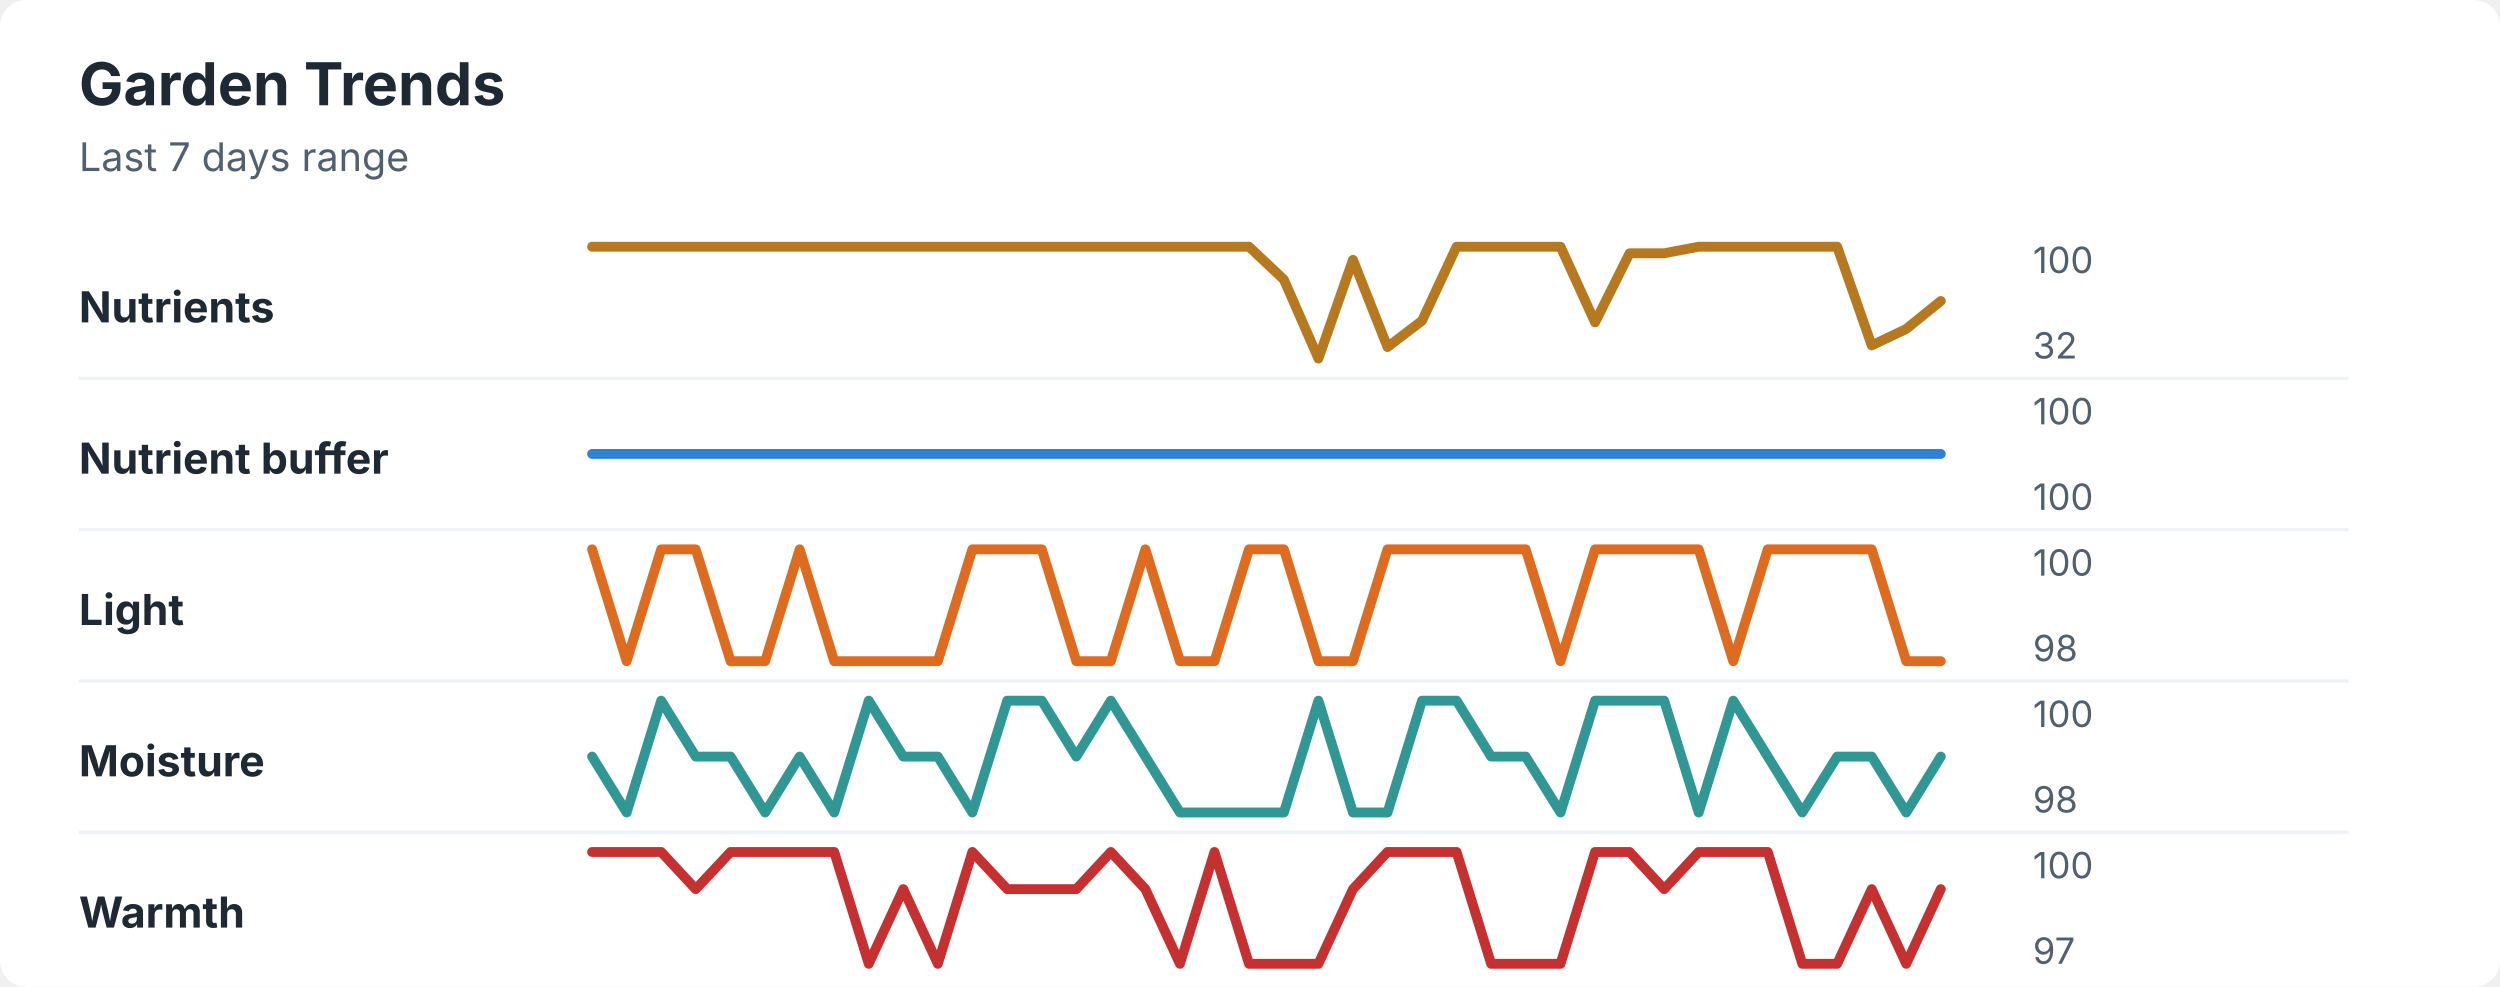
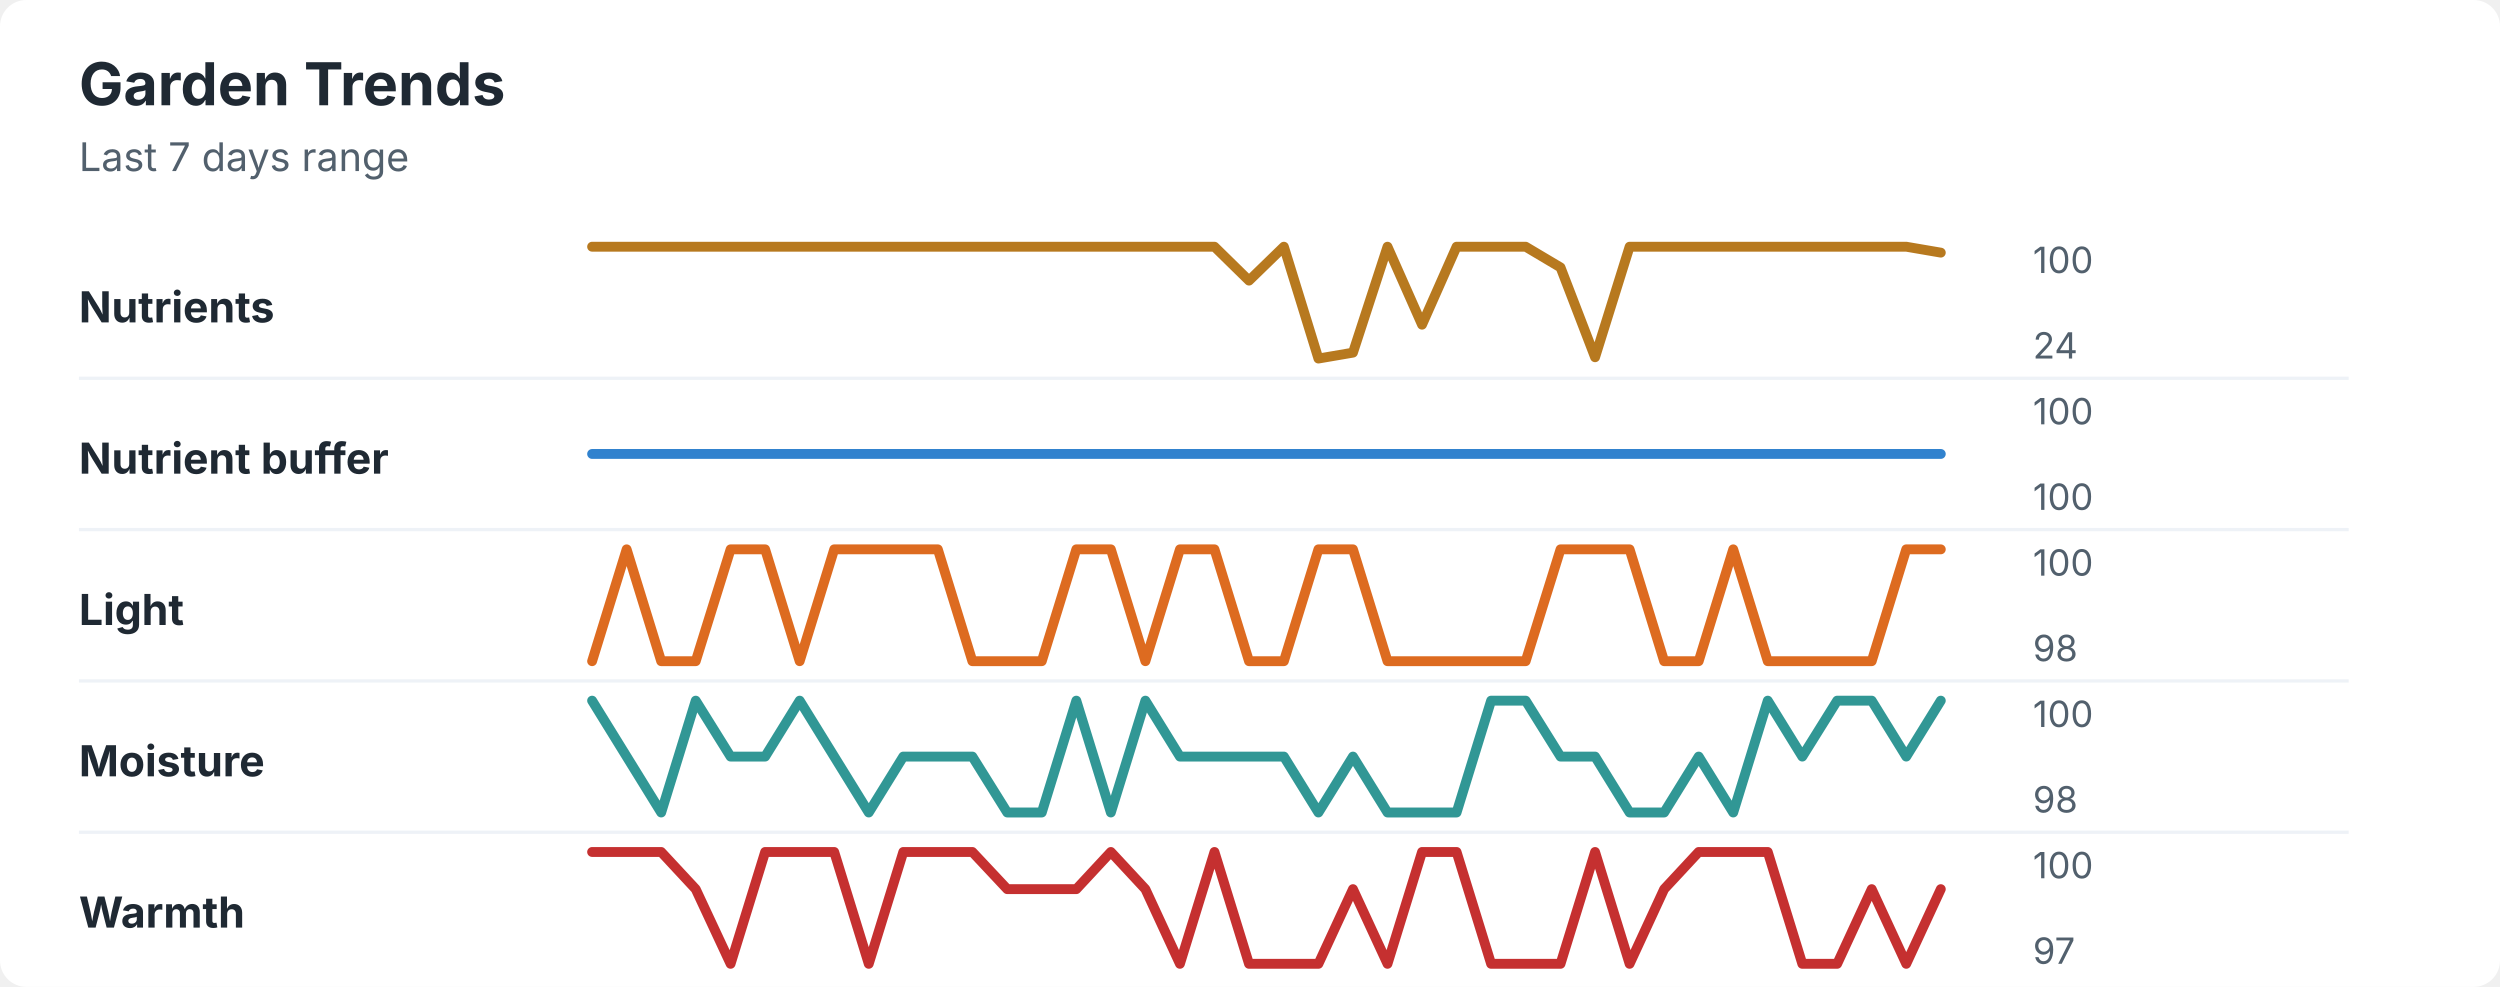
<svg xmlns="http://www.w3.org/2000/svg" width="760" height="300" viewBox="0 0 760 300" role="img" aria-labelledby="title desc">
  <rect width="760" height="300" rx="8" fill="#ffffff" />
  <style>
    text { font-family: -apple-system, BlinkMacSystemFont, "Segoe UI", sans-serif; }
    .title { font-size: 18px; font-weight: 700; fill: #1f2933; }
    .subtitle { font-size: 12px; fill: #52606d; }
    .label { font-size: 13px; font-weight: 650; fill: #1f2933; }
    .axis-value { font-size: 11px; fill: #52606d; }
    .separator { stroke: #eef2f7; stroke-width: 1; }
  </style>
  <text x="24" y="32" class="title">Garden Trends</text>
  <text x="24" y="52" class="subtitle">Last 7 days range</text>
  <text x="24" y="98" class="label">Nutrients</text>
-   <polyline points="180.0,75.0 190.5,75.0 201.0,75.0 211.5,75.0 222.1,75.0 232.6,75.0 243.1,75.0 253.6,75.0 264.1,75.0 274.6,75.0 285.1,75.0 295.6,75.0 306.2,75.0 316.7,75.0 327.2,75.0 337.7,75.0 348.2,75.0 358.7,75.0 369.2,75.0 379.7,75.0 390.3,85.0 400.8,109.0 411.3,79.0 421.8,105.5 432.3,97.5 442.8,75.0 453.3,75.0 463.8,75.0 474.4,75.0 484.9,98.0 495.4,77.0 505.9,77.0 516.4,75.0 526.9,75.0 537.4,75.0 547.9,75.0 558.5,75.0 569.0,105.0 579.5,100.0 590.0,91.5 " fill="none" stroke="#b7791f" stroke-width="3" stroke-linecap="round" stroke-linejoin="round" />
+   <polyline points="180.0,75.0 190.5,75.0 201.0,75.0 211.5,75.0 222.1,75.0 232.6,75.0 243.1,75.0 253.6,75.0 264.1,75.0 274.6,75.0 285.1,75.0 295.6,75.0 306.2,75.0 316.7,75.0 327.2,75.0 337.7,75.0 348.2,75.0 358.7,75.0 369.2,75.0 379.7,85.3 390.3,75.0 400.8,109.0 411.3,107.2 421.8,75.0 432.3,98.7 442.8,75.0 453.3,75.0 463.8,75.0 474.4,81.3 484.9,108.6 495.4,75.0 505.9,75.0 516.4,75.0 526.9,75.0 537.4,75.0 547.9,75.0 558.5,75.0 569.0,75.0 579.5,75.0 590.0,76.8 " fill="none" stroke="#b7791f" stroke-width="3" stroke-linecap="round" stroke-linejoin="round" />
  <text x="618" y="83" class="axis-value">100</text>
-   <text x="618" y="109" class="axis-value">32</text>
+   <text x="618" y="109" class="axis-value">24</text>
  <line x1="24" y1="115.0" x2="714" y2="115.0" class="separator" />
  <text x="24" y="144" class="label">Nutrient buffer</text>
  <polyline points="180.0,138.0 190.5,138.0 201.0,138.0 211.5,138.0 222.1,138.0 232.6,138.0 243.1,138.0 253.6,138.0 264.1,138.0 274.6,138.0 285.1,138.0 295.6,138.0 306.2,138.0 316.7,138.0 327.2,138.0 337.7,138.0 348.2,138.0 358.7,138.0 369.2,138.0 379.7,138.0 390.3,138.0 400.8,138.0 411.3,138.0 421.8,138.0 432.3,138.0 442.8,138.0 453.3,138.0 463.8,138.0 474.4,138.0 484.9,138.0 495.4,138.0 505.9,138.0 516.4,138.0 526.9,138.0 537.4,138.0 547.9,138.0 558.5,138.0 569.0,138.0 579.5,138.0 590.0,138.0 " fill="none" stroke="#3182ce" stroke-width="3" stroke-linecap="round" stroke-linejoin="round" />
  <text x="618" y="129" class="axis-value">100</text>
  <text x="618" y="155" class="axis-value">100</text>
  <line x1="24" y1="161.0" x2="714" y2="161.0" class="separator" />
  <text x="24" y="190" class="label">Light</text>
-   <polyline points="180.0,167.0 190.5,201.0 201.0,167.0 211.5,167.0 222.1,201.0 232.6,201.0 243.1,167.0 253.6,201.0 264.1,201.0 274.6,201.0 285.1,201.0 295.6,167.0 306.2,167.0 316.7,167.0 327.2,201.0 337.7,201.0 348.2,167.0 358.7,201.0 369.2,201.0 379.7,167.0 390.3,167.0 400.8,201.0 411.3,201.0 421.8,167.0 432.3,167.0 442.8,167.0 453.3,167.0 463.8,167.0 474.4,201.0 484.9,167.0 495.4,167.0 505.9,167.0 516.4,167.0 526.9,201.0 537.4,167.0 547.9,167.0 558.5,167.0 569.0,167.0 579.5,201.0 590.0,201.0 " fill="none" stroke="#dd6b20" stroke-width="3" stroke-linecap="round" stroke-linejoin="round" />
+   <polyline points="180.0,201.0 190.5,167.0 201.0,201.0 211.5,201.0 222.1,167.0 232.6,167.0 243.1,201.0 253.6,167.0 264.1,167.0 274.6,167.0 285.1,167.0 295.6,201.0 306.2,201.0 316.7,201.0 327.2,167.0 337.7,167.0 348.2,201.0 358.7,167.0 369.2,167.0 379.7,201.0 390.3,201.0 400.8,167.0 411.3,167.0 421.8,201.0 432.3,201.0 442.8,201.0 453.3,201.0 463.8,201.0 474.4,167.0 484.9,167.0 495.4,167.0 505.9,201.0 516.4,201.0 526.9,167.0 537.4,201.0 547.9,201.0 558.5,201.0 569.0,201.0 579.5,167.0 590.0,167.0 " fill="none" stroke="#dd6b20" stroke-width="3" stroke-linecap="round" stroke-linejoin="round" />
  <text x="618" y="175" class="axis-value">100</text>
  <text x="618" y="201" class="axis-value">98</text>
  <line x1="24" y1="207.0" x2="714" y2="207.0" class="separator" />
  <text x="24" y="236" class="label">Moisture</text>
-   <polyline points="180.0,230.0 190.5,247.0 201.0,213.0 211.5,230.0 222.1,230.0 232.6,247.0 243.1,230.0 253.6,247.0 264.1,213.0 274.6,230.0 285.1,230.0 295.6,247.0 306.2,213.0 316.7,213.0 327.2,230.0 337.7,213.0 348.2,230.0 358.7,247.0 369.2,247.0 379.7,247.0 390.3,247.0 400.8,213.0 411.3,247.0 421.8,247.0 432.3,213.0 442.8,213.0 453.3,230.0 463.8,230.0 474.4,247.0 484.9,213.0 495.4,213.0 505.9,213.0 516.4,247.0 526.9,213.0 537.4,230.0 547.9,247.0 558.5,230.0 569.0,230.0 579.5,247.0 590.0,230.0 " fill="none" stroke="#319795" stroke-width="3" stroke-linecap="round" stroke-linejoin="round" />
+   <polyline points="180.0,213.0 190.5,230.0 201.0,247.0 211.5,213.0 222.1,230.0 232.6,230.0 243.1,213.0 253.6,230.0 264.1,247.0 274.6,230.0 285.1,230.0 295.6,230.0 306.2,247.0 316.7,247.0 327.2,213.0 337.7,247.0 348.2,213.0 358.7,230.0 369.2,230.0 379.7,230.0 390.3,230.0 400.8,247.0 411.3,230.0 421.8,247.0 432.3,247.0 442.8,247.0 453.3,213.0 463.8,213.0 474.4,230.0 484.9,230.0 495.4,247.0 505.9,247.0 516.4,230.0 526.9,247.0 537.4,213.0 547.9,230.0 558.5,213.0 569.0,213.0 579.5,230.0 590.0,213.0 " fill="none" stroke="#319795" stroke-width="3" stroke-linecap="round" stroke-linejoin="round" />
  <text x="618" y="221" class="axis-value">100</text>
  <text x="618" y="247" class="axis-value">98</text>
  <line x1="24" y1="253.0" x2="714" y2="253.0" class="separator" />
  <text x="24" y="282" class="label">Warmth</text>
-   <polyline points="180.0,259.0 190.5,259.0 201.0,259.0 211.5,270.3 222.1,259.0 232.6,259.0 243.1,259.0 253.6,259.0 264.1,293.0 274.6,270.3 285.1,293.0 295.6,259.0 306.2,270.3 316.7,270.3 327.2,270.3 337.7,259.0 348.2,270.3 358.7,293.0 369.2,259.0 379.7,293.0 390.3,293.0 400.8,293.0 411.3,270.3 421.8,259.0 432.3,259.0 442.8,259.0 453.3,293.0 463.8,293.0 474.4,293.0 484.9,259.0 495.4,259.0 505.9,270.3 516.4,259.0 526.9,259.0 537.4,259.0 547.9,293.0 558.5,293.0 569.0,270.3 579.5,293.0 590.0,270.3 " fill="none" stroke="#c53030" stroke-width="3" stroke-linecap="round" stroke-linejoin="round" />
+   <polyline points="180.0,259.0 190.5,259.0 201.0,259.0 211.5,270.3 222.1,293.0 232.6,259.0 243.1,259.0 253.6,259.0 264.1,293.0 274.6,259.0 285.1,259.0 295.6,259.0 306.2,270.3 316.7,270.3 327.2,270.3 337.7,259.0 348.2,270.3 358.7,293.0 369.2,259.0 379.7,293.0 390.3,293.0 400.8,293.0 411.3,270.3 421.8,293.0 432.3,259.0 442.8,259.0 453.3,293.0 463.8,293.0 474.4,293.0 484.9,259.0 495.4,293.0 505.9,270.3 516.4,259.0 526.9,259.0 537.4,259.0 547.9,293.0 558.5,293.0 569.0,270.3 579.5,293.0 590.0,270.3 " fill="none" stroke="#c53030" stroke-width="3" stroke-linecap="round" stroke-linejoin="round" />
  <text x="618" y="267" class="axis-value">100</text>
  <text x="618" y="293" class="axis-value">97</text>
</svg>
